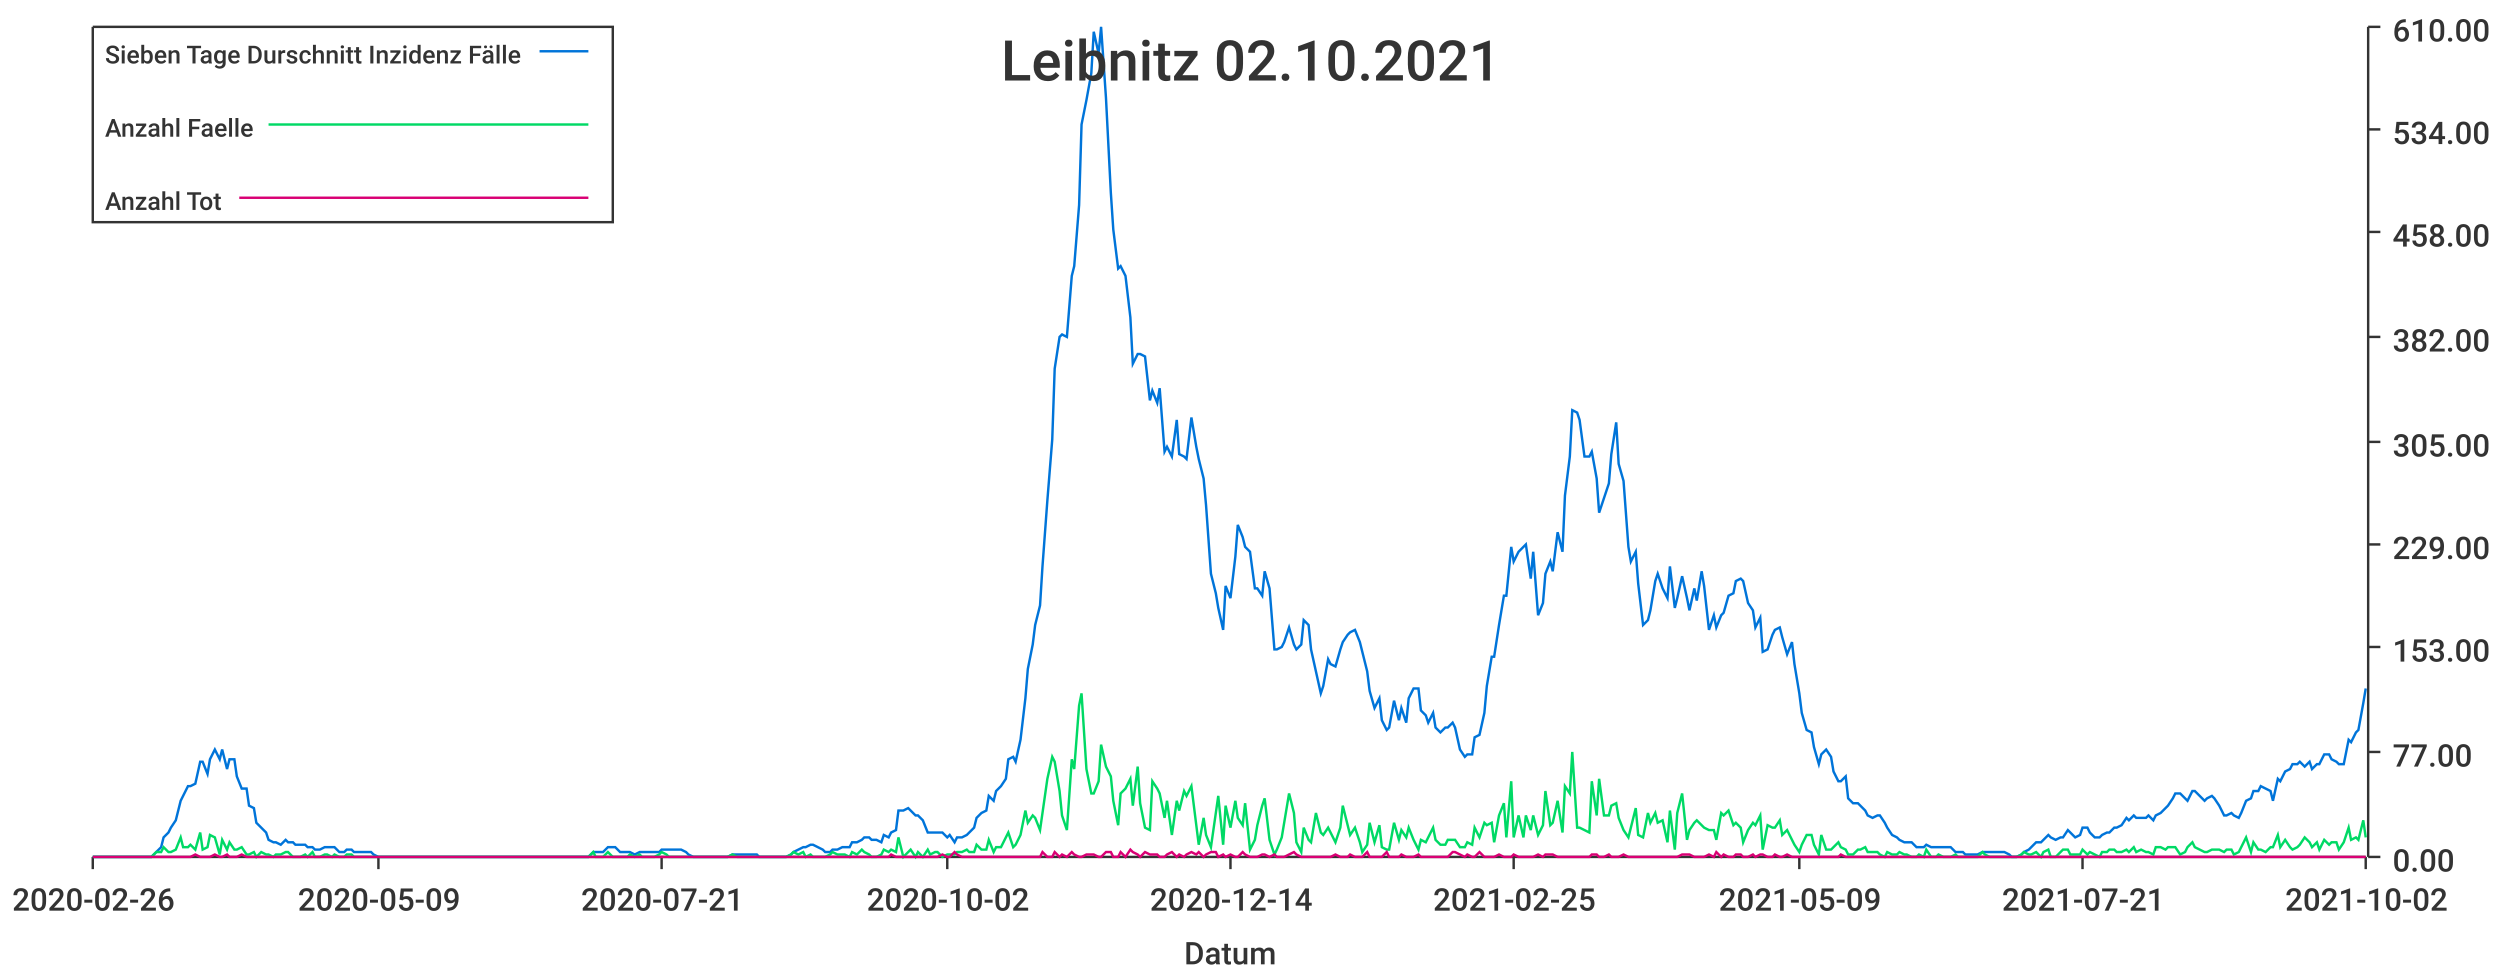
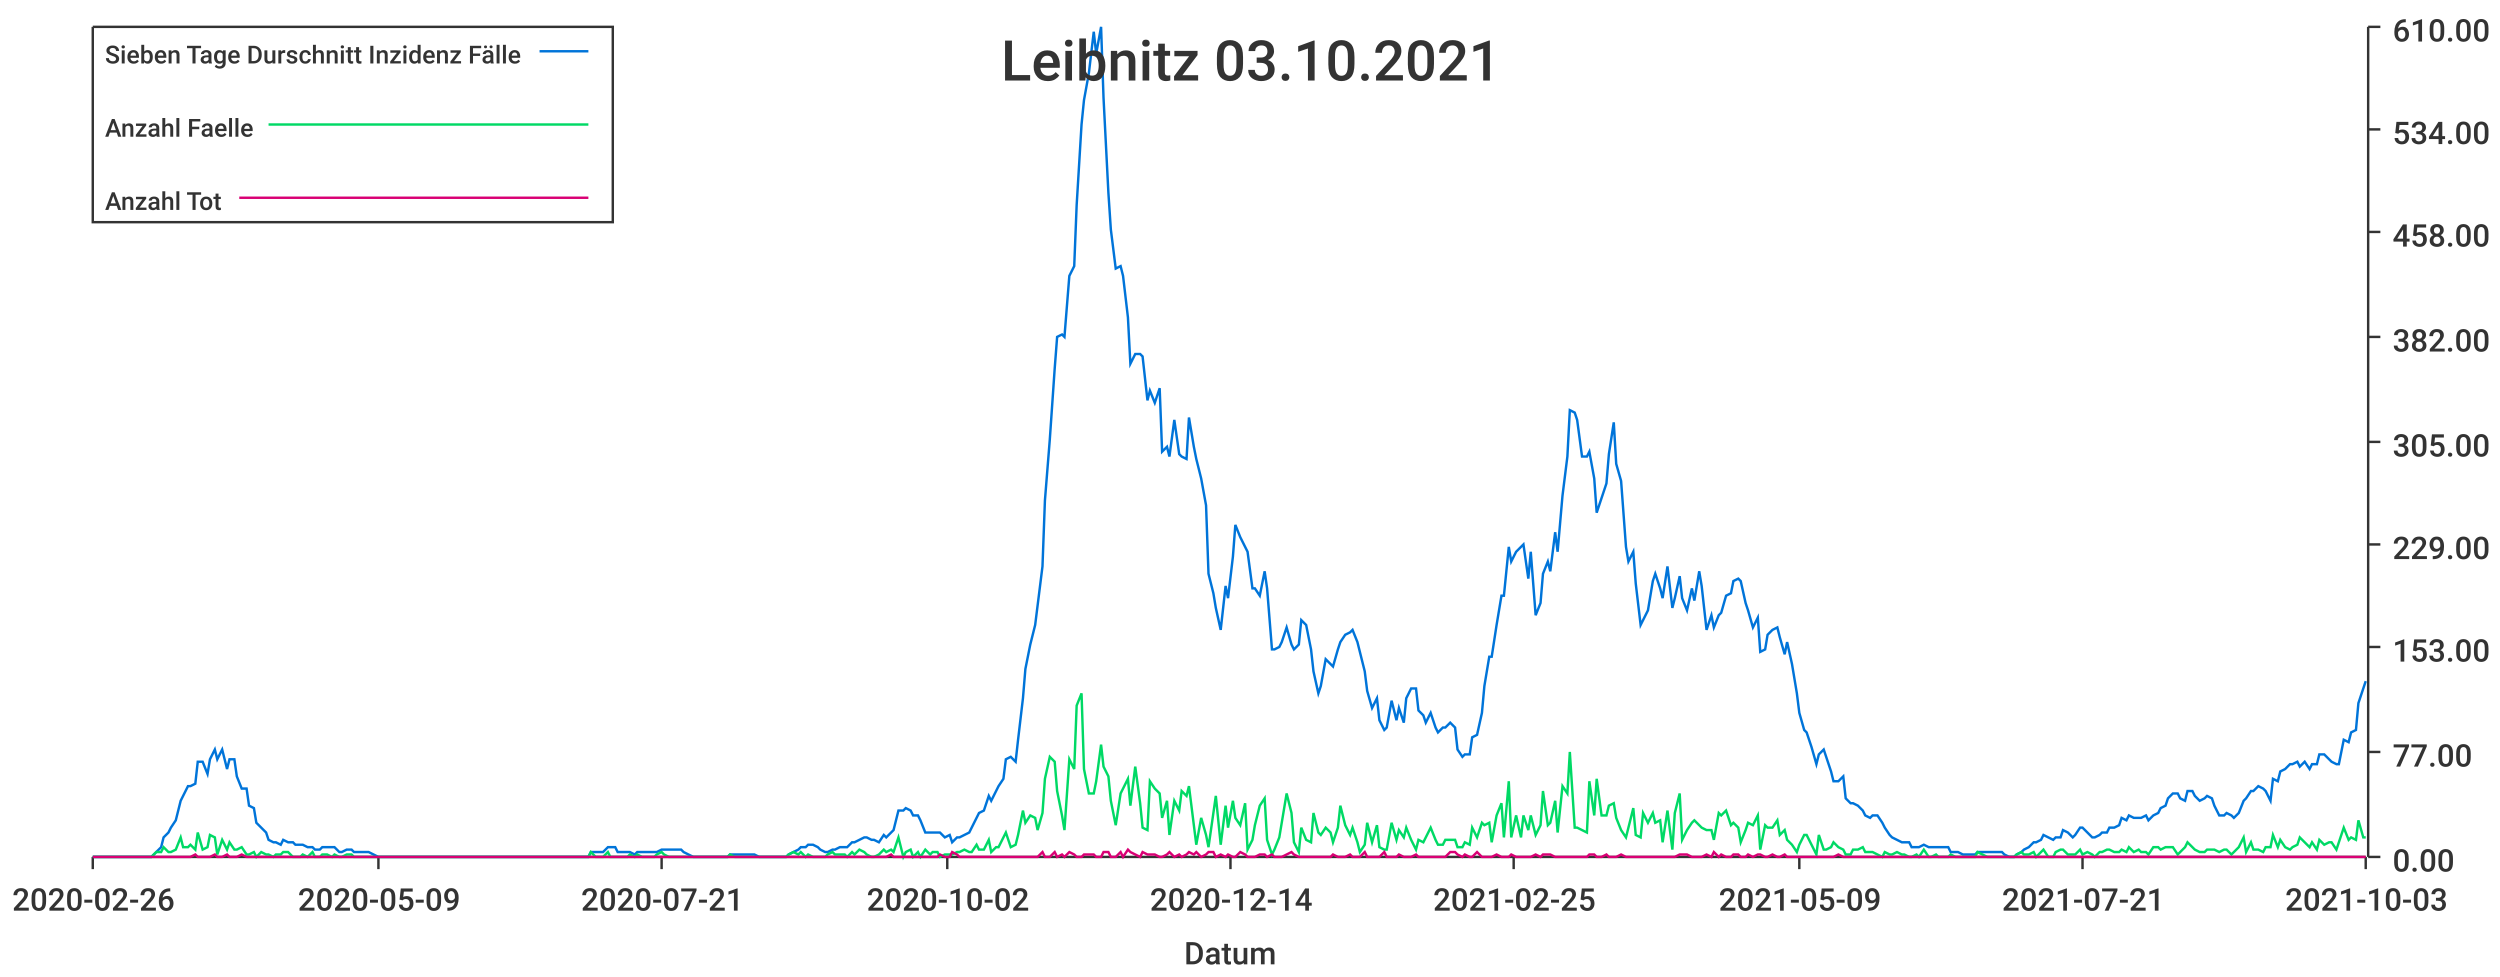
<svg xmlns="http://www.w3.org/2000/svg" width="1024" height="400">\n<path d="M 0 0 L 1024 0 L 1024 400 L 0 400 L 0 0" style="stroke-width:0;stroke:rgba(255,255,255,1.0);fill:rgba(255,255,255,1.0)" />
  <path d="M 38 11 L 969 11 L 969 351 L 38 351 L 38 11" style="stroke-width:0;stroke:rgba(255,255,255,1.0);fill:rgba(255,255,255,1.0)" />
  <path d="M 38 351 L 969 351" style="stroke-width:1;stroke:rgba(51,51,51,1.0);fill:none" />
  <path d="M 38 351 L 38 356" style="stroke-width:1;stroke:rgba(51,51,51,1.0);fill:none" />
  <text x="5" y="373" style="stroke-width:0;stroke:none;fill:rgba(51,51,51,1.0);font-size:12.8px;font-family:'Roboto Medium',sans-serif">2020-02-26</text>
  <path d="M 155 351 L 155 356" style="stroke-width:1;stroke:rgba(51,51,51,1.0);fill:none" />
  <text x="122" y="373" style="stroke-width:0;stroke:none;fill:rgba(51,51,51,1.0);font-size:12.8px;font-family:'Roboto Medium',sans-serif">2020-05-09</text>
  <path d="M 271 351 L 271 356" style="stroke-width:1;stroke:rgba(51,51,51,1.0);fill:none" />
  <text x="238" y="373" style="stroke-width:0;stroke:none;fill:rgba(51,51,51,1.0);font-size:12.8px;font-family:'Roboto Medium',sans-serif">2020-07-21</text>
  <path d="M 388 351 L 388 356" style="stroke-width:1;stroke:rgba(51,51,51,1.0);fill:none" />
  <text x="355" y="373" style="stroke-width:0;stroke:none;fill:rgba(51,51,51,1.0);font-size:12.8px;font-family:'Roboto Medium',sans-serif">2020-10-02</text>
  <path d="M 504 351 L 504 356" style="stroke-width:1;stroke:rgba(51,51,51,1.0);fill:none" />
  <text x="471" y="373" style="stroke-width:0;stroke:none;fill:rgba(51,51,51,1.0);font-size:12.8px;font-family:'Roboto Medium',sans-serif">2020-12-14</text>
  <path d="M 620 351 L 620 356" style="stroke-width:1;stroke:rgba(51,51,51,1.0);fill:none" />
  <text x="587" y="373" style="stroke-width:0;stroke:none;fill:rgba(51,51,51,1.0);font-size:12.8px;font-family:'Roboto Medium',sans-serif">2021-02-25</text>
  <path d="M 737 351 L 737 356" style="stroke-width:1;stroke:rgba(51,51,51,1.0);fill:none" />
  <text x="704" y="373" style="stroke-width:0;stroke:none;fill:rgba(51,51,51,1.0);font-size:12.8px;font-family:'Roboto Medium',sans-serif">2021-05-09</text>
  <path d="M 853 351 L 853 356" style="stroke-width:1;stroke:rgba(51,51,51,1.0);fill:none" />
  <text x="820" y="373" style="stroke-width:0;stroke:none;fill:rgba(51,51,51,1.0);font-size:12.8px;font-family:'Roboto Medium',sans-serif">2021-07-21</text>
  <path d="M 969 351 L 969 356" style="stroke-width:1;stroke:rgba(51,51,51,1.0);fill:none" />
-   <text x="936" y="373" style="stroke-width:0;stroke:none;fill:rgba(51,51,51,1.0);font-size:12.8px;font-family:'Roboto Medium',sans-serif">2021-10-02</text>
+   <text x="936" y="373" style="stroke-width:0;stroke:none;fill:rgba(51,51,51,1.0);font-size:12.8px;font-family:'Roboto Medium',sans-serif">2021-10-03</text>
  <text x="485" y="395" style="stroke-width:0;stroke:none;fill:rgba(51,51,51,1.0);font-size:12.8px;font-family:'Roboto Medium',sans-serif">Datum</text>
  <path d="M 970 351 L 970 11" style="stroke-width:1;stroke:rgba(51,51,51,1.0);fill:none" />
  <path d="M 970 351 L 975 351" style="stroke-width:1;stroke:rgba(51,51,51,1.0);fill:none" />
  <text x="980" y="357" style="stroke-width:0;stroke:none;fill:rgba(51,51,51,1.0);font-size:12.8px;font-family:'Roboto Medium',sans-serif">0.00</text>
  <path d="M 970 308 L 975 308" style="stroke-width:1;stroke:rgba(51,51,51,1.0);fill:none" />
  <text x="980" y="314" style="stroke-width:0;stroke:none;fill:rgba(51,51,51,1.0);font-size:12.8px;font-family:'Roboto Medium',sans-serif">77.00</text>
  <path d="M 970 265 L 975 265" style="stroke-width:1;stroke:rgba(51,51,51,1.0);fill:none" />
  <text x="980" y="271" style="stroke-width:0;stroke:none;fill:rgba(51,51,51,1.0);font-size:12.8px;font-family:'Roboto Medium',sans-serif">153.00</text>
  <path d="M 970 223 L 975 223" style="stroke-width:1;stroke:rgba(51,51,51,1.0);fill:none" />
  <text x="980" y="229" style="stroke-width:0;stroke:none;fill:rgba(51,51,51,1.0);font-size:12.8px;font-family:'Roboto Medium',sans-serif">229.00</text>
  <path d="M 970 181 L 975 181" style="stroke-width:1;stroke:rgba(51,51,51,1.0);fill:none" />
  <text x="980" y="187" style="stroke-width:0;stroke:none;fill:rgba(51,51,51,1.0);font-size:12.8px;font-family:'Roboto Medium',sans-serif">305.00</text>
  <path d="M 970 138 L 975 138" style="stroke-width:1;stroke:rgba(51,51,51,1.0);fill:none" />
  <text x="980" y="144" style="stroke-width:0;stroke:none;fill:rgba(51,51,51,1.0);font-size:12.8px;font-family:'Roboto Medium',sans-serif">382.00</text>
  <path d="M 970 95 L 975 95" style="stroke-width:1;stroke:rgba(51,51,51,1.0);fill:none" />
  <text x="980" y="101" style="stroke-width:0;stroke:none;fill:rgba(51,51,51,1.0);font-size:12.8px;font-family:'Roboto Medium',sans-serif">458.00</text>
  <path d="M 970 53 L 975 53" style="stroke-width:1;stroke:rgba(51,51,51,1.0);fill:none" />
  <text x="980" y="59" style="stroke-width:0;stroke:none;fill:rgba(51,51,51,1.0);font-size:12.8px;font-family:'Roboto Medium',sans-serif">534.00</text>
  <path d="M 970 11 L 975 11" style="stroke-width:1;stroke:rgba(51,51,51,1.0);fill:none" />
  <text x="980" y="17" style="stroke-width:0;stroke:none;fill:rgba(51,51,51,1.0);font-size:12.8px;font-family:'Roboto Medium',sans-serif">610.00</text>
-   <path d="M 38 351 L 40 351 L 42 351 L 43 351 L 45 351 L 46 351 L 48 351 L 50 351 L 51 351 L 53 351 L 54 351 L 56 351 L 58 351 L 59 351 L 61 351 L 62 351 L 64 349 L 66 347 L 67 343 L 69 341 L 70 339 L 72 336 L 74 328 L 75 326 L 77 322 L 78 322 L 80 321 L 82 312 L 83 312 L 85 317 L 86 311 L 88 307 L 90 311 L 91 307 L 93 315 L 94 311 L 96 311 L 97 318 L 99 323 L 101 323 L 102 330 L 104 331 L 105 337 L 107 339 L 109 341 L 110 344 L 112 345 L 113 345 L 115 346 L 117 344 L 118 345 L 120 345 L 121 346 L 123 346 L 125 346 L 126 347 L 128 347 L 129 348 L 131 348 L 133 347 L 134 347 L 136 347 L 137 347 L 139 349 L 141 349 L 142 348 L 144 348 L 145 349 L 147 349 L 148 349 L 150 349 L 152 349 L 153 350 L 155 351 L 156 351 L 158 351 L 160 351 L 161 351 L 163 351 L 164 351 L 166 351 L 168 351 L 169 351 L 171 351 L 172 351 L 174 351 L 176 351 L 177 351 L 179 351 L 180 351 L 182 351 L 184 351 L 185 351 L 187 351 L 188 351 L 190 351 L 192 351 L 193 351 L 195 351 L 196 351 L 198 351 L 200 351 L 201 351 L 203 351 L 204 351 L 206 351 L 207 351 L 209 351 L 211 351 L 212 351 L 214 351 L 215 351 L 217 351 L 219 351 L 220 351 L 222 351 L 223 351 L 225 351 L 227 351 L 228 351 L 230 351 L 231 351 L 233 351 L 235 351 L 236 351 L 238 351 L 239 351 L 241 351 L 243 349 L 244 349 L 246 349 L 247 349 L 249 347 L 251 347 L 252 347 L 254 349 L 255 349 L 257 349 L 258 349 L 260 350 L 262 349 L 263 349 L 265 349 L 266 349 L 268 349 L 270 349 L 271 348 L 273 348 L 274 348 L 276 348 L 278 348 L 279 348 L 281 349 L 282 350 L 284 351 L 286 351 L 287 351 L 289 351 L 290 351 L 292 351 L 294 351 L 295 351 L 297 351 L 298 351 L 300 350 L 302 350 L 303 350 L 305 350 L 306 350 L 308 350 L 310 350 L 311 351 L 313 351 L 314 351 L 316 351 L 317 351 L 319 351 L 321 351 L 322 351 L 324 350 L 325 349 L 327 348 L 329 347 L 330 347 L 332 346 L 333 346 L 335 347 L 337 348 L 338 349 L 340 349 L 341 348 L 343 348 L 345 347 L 346 347 L 348 347 L 349 345 L 351 345 L 353 344 L 354 343 L 356 343 L 357 344 L 359 344 L 361 345 L 362 342 L 364 343 L 365 341 L 367 340 L 368 332 L 370 332 L 372 331 L 373 332 L 375 334 L 376 334 L 378 336 L 380 341 L 381 341 L 383 341 L 384 341 L 386 341 L 388 343 L 389 342 L 391 345 L 392 343 L 394 343 L 396 342 L 397 341 L 399 339 L 400 335 L 402 333 L 404 332 L 405 326 L 407 328 L 408 324 L 410 322 L 412 319 L 413 311 L 415 310 L 416 312 L 418 303 L 420 286 L 421 274 L 423 264 L 424 256 L 426 248 L 427 232 L 429 205 L 431 180 L 432 151 L 434 138 L 435 137 L 437 138 L 439 113 L 440 109 L 442 84 L 443 51 L 445 41 L 447 30 L 448 13 L 450 22 L 451 11 L 453 40 L 455 79 L 456 94 L 458 110 L 459 109 L 461 113 L 463 130 L 464 149 L 466 145 L 467 145 L 469 146 L 471 164 L 472 160 L 474 165 L 475 159 L 477 185 L 478 183 L 480 187 L 482 172 L 483 186 L 485 187 L 486 188 L 488 171 L 490 183 L 491 188 L 493 196 L 494 207 L 496 235 L 498 243 L 499 249 L 501 258 L 502 240 L 504 245 L 506 228 L 507 215 L 509 220 L 510 224 L 512 226 L 514 241 L 515 241 L 517 244 L 518 234 L 520 241 L 522 266 L 523 266 L 525 265 L 526 263 L 528 257 L 530 264 L 531 266 L 533 264 L 534 254 L 536 256 L 537 266 L 539 275 L 541 284 L 542 281 L 544 270 L 545 272 L 547 273 L 549 266 L 550 263 L 552 260 L 553 259 L 555 258 L 557 263 L 558 267 L 560 275 L 561 283 L 563 290 L 565 286 L 566 295 L 568 299 L 569 298 L 571 287 L 573 295 L 574 290 L 576 296 L 577 286 L 579 282 L 581 282 L 582 291 L 584 293 L 585 296 L 587 292 L 588 298 L 590 300 L 592 298 L 593 298 L 595 296 L 596 298 L 598 307 L 600 310 L 601 309 L 603 309 L 604 302 L 606 301 L 608 292 L 609 281 L 611 269 L 612 269 L 614 256 L 616 244 L 617 244 L 619 224 L 620 230 L 622 226 L 624 224 L 625 223 L 627 237 L 628 226 L 630 252 L 632 247 L 633 235 L 635 230 L 636 234 L 638 218 L 640 226 L 641 203 L 643 187 L 644 168 L 646 169 L 647 172 L 649 187 L 651 187 L 652 185 L 654 196 L 655 210 L 657 204 L 659 198 L 660 186 L 662 173 L 663 190 L 665 197 L 667 224 L 668 230 L 670 226 L 671 239 L 673 256 L 675 254 L 676 250 L 678 238 L 679 235 L 681 241 L 683 245 L 684 232 L 686 249 L 687 245 L 689 236 L 691 245 L 692 250 L 694 241 L 695 246 L 697 234 L 698 240 L 700 258 L 702 252 L 703 257 L 705 252 L 706 251 L 708 244 L 710 243 L 711 238 L 713 237 L 714 238 L 716 247 L 718 250 L 719 257 L 721 253 L 722 267 L 724 266 L 726 260 L 727 258 L 729 257 L 730 261 L 732 268 L 734 263 L 735 272 L 737 284 L 738 292 L 740 299 L 742 300 L 743 306 L 745 313 L 746 309 L 748 307 L 750 310 L 751 316 L 753 320 L 754 320 L 756 318 L 757 327 L 759 329 L 761 329 L 762 330 L 764 332 L 765 334 L 767 335 L 769 334 L 770 334 L 772 337 L 773 339 L 775 342 L 777 343 L 778 344 L 780 345 L 781 345 L 783 345 L 785 347 L 786 347 L 788 347 L 789 346 L 791 347 L 793 347 L 794 347 L 796 347 L 797 347 L 799 347 L 801 349 L 802 349 L 804 349 L 805 350 L 807 350 L 808 350 L 810 350 L 812 349 L 813 349 L 815 349 L 816 349 L 818 349 L 820 349 L 821 349 L 823 350 L 824 351 L 826 351 L 828 350 L 829 349 L 831 348 L 832 347 L 834 345 L 836 345 L 837 344 L 839 342 L 840 343 L 842 344 L 844 343 L 845 343 L 847 340 L 848 341 L 850 343 L 852 342 L 853 339 L 855 339 L 856 341 L 858 343 L 860 343 L 861 342 L 863 341 L 864 341 L 866 339 L 867 339 L 869 338 L 871 335 L 872 336 L 874 334 L 875 335 L 877 335 L 879 335 L 880 334 L 882 336 L 883 334 L 885 333 L 887 331 L 888 330 L 890 327 L 891 325 L 893 325 L 895 327 L 896 328 L 898 324 L 899 324 L 901 326 L 903 328 L 904 327 L 906 326 L 907 327 L 909 330 L 911 334 L 912 334 L 914 333 L 915 334 L 917 335 L 918 333 L 920 328 L 922 327 L 923 324 L 925 324 L 926 322 L 928 323 L 930 324 L 931 328 L 933 319 L 934 320 L 936 316 L 938 315 L 939 313 L 941 313 L 942 312 L 944 314 L 946 312 L 947 315 L 949 313 L 950 313 L 952 309 L 954 309 L 955 311 L 957 312 L 958 313 L 960 313 L 962 303 L 963 304 L 965 300 L 966 299 L 968 288 L 969 282" style="stroke-width:1;stroke:rgba(0,116,217,1.0);fill:none" />
-   <path d="M 38 351 L 40 351 L 42 351 L 43 351 L 45 351 L 46 351 L 48 351 L 50 351 L 51 351 L 53 351 L 54 351 L 56 351 L 58 351 L 59 351 L 61 351 L 62 351 L 64 349 L 66 349 L 67 347 L 69 349 L 70 349 L 72 348 L 74 343 L 75 347 L 77 347 L 78 346 L 80 348 L 82 341 L 83 348 L 85 347 L 86 342 L 88 343 L 90 350 L 91 344 L 93 348 L 94 345 L 96 348 L 97 348 L 99 347 L 101 350 L 102 350 L 104 349 L 105 351 L 107 349 L 109 350 L 110 350 L 112 351 L 113 350 L 115 350 L 117 349 L 118 349 L 120 351 L 121 351 L 123 351 L 125 350 L 126 351 L 128 349 L 129 351 L 131 351 L 133 350 L 134 350 L 136 351 L 137 350 L 139 351 L 141 351 L 142 350 L 144 350 L 145 351 L 147 351 L 148 351 L 150 351 L 152 351 L 153 351 L 155 351 L 156 351 L 158 351 L 160 351 L 161 351 L 163 351 L 164 351 L 166 351 L 168 351 L 169 351 L 171 351 L 172 351 L 174 351 L 176 351 L 177 351 L 179 351 L 180 351 L 182 351 L 184 351 L 185 351 L 187 351 L 188 351 L 190 351 L 192 351 L 193 351 L 195 351 L 196 351 L 198 351 L 200 351 L 201 351 L 203 351 L 204 351 L 206 351 L 207 351 L 209 351 L 211 351 L 212 351 L 214 351 L 215 351 L 217 351 L 219 351 L 220 351 L 222 351 L 223 351 L 225 351 L 227 351 L 228 351 L 230 351 L 231 351 L 233 351 L 235 351 L 236 351 L 238 351 L 239 351 L 241 351 L 243 349 L 244 351 L 246 351 L 247 351 L 249 349 L 251 351 L 252 351 L 254 351 L 255 351 L 257 351 L 258 350 L 260 351 L 262 350 L 263 351 L 265 351 L 266 351 L 268 351 L 270 350 L 271 349 L 273 350 L 274 351 L 276 351 L 278 351 L 279 351 L 281 351 L 282 351 L 284 351 L 286 351 L 287 351 L 289 351 L 290 351 L 292 351 L 294 351 L 295 351 L 297 351 L 298 351 L 300 350 L 302 351 L 303 351 L 305 351 L 306 351 L 308 351 L 310 351 L 311 351 L 313 351 L 314 351 L 316 351 L 317 351 L 319 351 L 321 351 L 322 351 L 324 350 L 325 349 L 327 350 L 329 349 L 330 351 L 332 350 L 333 351 L 335 351 L 337 351 L 338 351 L 340 350 L 341 349 L 343 350 L 345 350 L 346 350 L 348 351 L 349 349 L 351 350 L 353 348 L 354 349 L 356 350 L 357 351 L 359 351 L 361 350 L 362 348 L 364 349 L 365 348 L 367 349 L 368 343 L 370 351 L 372 349 L 373 348 L 375 351 L 376 349 L 378 351 L 380 348 L 381 350 L 383 349 L 384 349 L 386 351 L 388 350 L 389 350 L 391 350 L 392 349 L 394 349 L 396 348 L 397 349 L 399 349 L 400 346 L 402 348 L 404 348 L 405 344 L 407 349 L 408 347 L 410 347 L 412 343 L 413 341 L 415 347 L 416 346 L 418 342 L 420 332 L 421 337 L 423 334 L 424 335 L 426 340 L 427 333 L 429 319 L 431 310 L 432 312 L 434 324 L 435 334 L 437 340 L 439 311 L 440 315 L 442 289 L 443 284 L 445 315 L 447 325 L 448 325 L 450 320 L 451 305 L 453 314 L 455 318 L 456 328 L 458 338 L 459 325 L 461 323 L 463 319 L 464 330 L 466 314 L 467 329 L 469 339 L 471 340 L 472 320 L 474 323 L 475 325 L 477 335 L 478 328 L 480 342 L 482 328 L 483 332 L 485 324 L 486 326 L 488 322 L 490 338 L 491 346 L 493 335 L 494 342 L 496 347 L 498 333 L 499 326 L 501 346 L 502 330 L 504 339 L 506 328 L 507 335 L 509 338 L 510 329 L 512 348 L 514 344 L 515 338 L 517 330 L 518 327 L 520 344 L 522 350 L 523 348 L 525 343 L 526 337 L 528 325 L 530 333 L 531 345 L 533 349 L 534 339 L 536 344 L 537 345 L 539 333 L 541 341 L 542 342 L 544 339 L 545 341 L 547 345 L 549 339 L 550 330 L 552 338 L 553 342 L 555 339 L 557 345 L 558 349 L 560 346 L 561 337 L 563 345 L 565 338 L 566 347 L 568 348 L 569 348 L 571 337 L 573 344 L 574 340 L 576 343 L 577 339 L 579 344 L 581 348 L 582 344 L 584 345 L 585 343 L 587 339 L 588 344 L 590 346 L 592 346 L 593 344 L 595 344 L 596 344 L 598 347 L 600 347 L 601 345 L 603 346 L 604 339 L 606 343 L 608 337 L 609 338 L 611 337 L 612 345 L 614 334 L 616 329 L 617 343 L 619 320 L 620 343 L 622 334 L 624 343 L 625 334 L 627 340 L 628 334 L 630 342 L 632 338 L 633 324 L 635 338 L 636 337 L 638 328 L 640 341 L 641 322 L 643 325 L 644 308 L 646 339 L 647 339 L 649 340 L 651 341 L 652 320 L 654 334 L 655 319 L 657 334 L 659 334 L 660 330 L 662 329 L 663 335 L 665 340 L 667 343 L 668 339 L 670 331 L 671 342 L 673 343 L 675 333 L 676 337 L 678 333 L 679 337 L 681 336 L 683 345 L 684 332 L 686 348 L 687 333 L 689 325 L 691 344 L 692 340 L 694 337 L 695 336 L 697 338 L 698 339 L 700 340 L 702 340 L 703 344 L 705 333 L 706 334 L 708 332 L 710 338 L 711 337 L 713 339 L 714 345 L 716 340 L 718 337 L 719 338 L 721 334 L 722 348 L 724 338 L 726 339 L 727 339 L 729 336 L 730 342 L 732 340 L 734 344 L 735 346 L 737 349 L 738 346 L 740 342 L 742 342 L 743 346 L 745 350 L 746 342 L 748 348 L 750 348 L 751 347 L 753 345 L 754 347 L 756 348 L 757 350 L 759 350 L 761 348 L 762 348 L 764 347 L 765 349 L 767 349 L 769 349 L 770 350 L 772 351 L 773 349 L 775 350 L 777 350 L 778 349 L 780 350 L 781 350 L 783 351 L 785 351 L 786 350 L 788 351 L 789 348 L 791 351 L 793 351 L 794 350 L 796 351 L 797 351 L 799 351 L 801 350 L 802 351 L 804 351 L 805 351 L 807 351 L 808 351 L 810 351 L 812 349 L 813 350 L 815 351 L 816 351 L 818 351 L 820 351 L 821 351 L 823 351 L 824 351 L 826 351 L 828 350 L 829 349 L 831 350 L 832 350 L 834 349 L 836 351 L 837 349 L 839 348 L 840 351 L 842 351 L 844 349 L 845 348 L 847 348 L 848 350 L 850 350 L 852 350 L 853 348 L 855 350 L 856 349 L 858 350 L 860 351 L 861 349 L 863 349 L 864 348 L 866 348 L 867 349 L 869 349 L 871 348 L 872 349 L 874 347 L 875 349 L 877 348 L 879 349 L 880 349 L 882 350 L 883 347 L 885 347 L 887 348 L 888 347 L 890 347 L 891 347 L 893 350 L 895 349 L 896 347 L 898 345 L 899 347 L 901 348 L 903 349 L 904 349 L 906 348 L 907 348 L 909 348 L 911 349 L 912 348 L 914 348 L 915 350 L 917 349 L 918 347 L 920 343 L 922 349 L 923 345 L 925 348 L 926 348 L 928 349 L 930 347 L 931 347 L 933 342 L 934 347 L 936 344 L 938 347 L 939 348 L 941 347 L 942 346 L 944 343 L 946 345 L 947 347 L 949 345 L 950 348 L 952 344 L 954 346 L 955 345 L 957 345 L 958 348 L 960 345 L 962 339 L 963 344 L 965 343 L 966 344 L 968 336 L 969 343" style="stroke-width:1;stroke:rgba(0,217,101,1.0);fill:none" />
-   <path d="M 38 351 L 40 351 L 42 351 L 43 351 L 45 351 L 46 351 L 48 351 L 50 351 L 51 351 L 53 351 L 54 351 L 56 351 L 58 351 L 59 351 L 61 351 L 62 351 L 64 351 L 66 351 L 67 351 L 69 351 L 70 351 L 72 351 L 74 351 L 75 351 L 77 351 L 78 351 L 80 350 L 82 351 L 83 351 L 85 351 L 86 351 L 88 350 L 90 351 L 91 351 L 93 350 L 94 351 L 96 351 L 97 351 L 99 350 L 101 351 L 102 351 L 104 351 L 105 351 L 107 351 L 109 351 L 110 351 L 112 351 L 113 351 L 115 351 L 117 351 L 118 351 L 120 351 L 121 351 L 123 351 L 125 351 L 126 351 L 128 351 L 129 351 L 131 351 L 133 351 L 134 351 L 136 351 L 137 351 L 139 351 L 141 351 L 142 351 L 144 351 L 145 351 L 147 351 L 148 351 L 150 351 L 152 351 L 153 351 L 155 351 L 156 351 L 158 351 L 160 351 L 161 351 L 163 351 L 164 351 L 166 351 L 168 351 L 169 351 L 171 351 L 172 351 L 174 351 L 176 351 L 177 351 L 179 351 L 180 351 L 182 351 L 184 351 L 185 351 L 187 351 L 188 351 L 190 351 L 192 351 L 193 351 L 195 351 L 196 351 L 198 351 L 200 351 L 201 351 L 203 351 L 204 351 L 206 351 L 207 351 L 209 351 L 211 351 L 212 351 L 214 351 L 215 351 L 217 351 L 219 351 L 220 351 L 222 351 L 223 351 L 225 351 L 227 351 L 228 351 L 230 351 L 231 351 L 233 351 L 235 351 L 236 351 L 238 351 L 239 351 L 241 351 L 243 351 L 244 351 L 246 351 L 247 351 L 249 351 L 251 351 L 252 351 L 254 351 L 255 351 L 257 351 L 258 351 L 260 351 L 262 351 L 263 351 L 265 351 L 266 351 L 268 351 L 270 351 L 271 351 L 273 351 L 274 351 L 276 351 L 278 351 L 279 351 L 281 351 L 282 351 L 284 351 L 286 351 L 287 351 L 289 351 L 290 351 L 292 351 L 294 351 L 295 351 L 297 351 L 298 351 L 300 351 L 302 351 L 303 351 L 305 351 L 306 351 L 308 351 L 310 351 L 311 351 L 313 351 L 314 351 L 316 351 L 317 351 L 319 351 L 321 351 L 322 351 L 324 351 L 325 351 L 327 351 L 329 351 L 330 351 L 332 351 L 333 351 L 335 351 L 337 351 L 338 351 L 340 351 L 341 351 L 343 351 L 345 351 L 346 351 L 348 351 L 349 351 L 351 351 L 353 351 L 354 351 L 356 351 L 357 351 L 359 351 L 361 351 L 362 351 L 364 351 L 365 350 L 367 351 L 368 351 L 370 351 L 372 351 L 373 351 L 375 351 L 376 351 L 378 351 L 380 351 L 381 351 L 383 351 L 384 351 L 386 350 L 388 351 L 389 351 L 391 349 L 392 350 L 394 351 L 396 351 L 397 351 L 399 351 L 400 351 L 402 351 L 404 351 L 405 351 L 407 351 L 408 351 L 410 351 L 412 351 L 413 351 L 415 351 L 416 351 L 418 351 L 420 351 L 421 351 L 423 351 L 424 351 L 426 351 L 427 349 L 429 351 L 431 351 L 432 349 L 434 351 L 435 350 L 437 351 L 439 349 L 440 350 L 442 351 L 443 351 L 445 350 L 447 350 L 448 350 L 450 351 L 451 351 L 453 349 L 455 349 L 456 351 L 458 351 L 459 349 L 461 351 L 463 348 L 464 349 L 466 350 L 467 351 L 469 349 L 471 350 L 472 350 L 474 350 L 475 351 L 477 351 L 478 350 L 480 349 L 482 351 L 483 350 L 485 351 L 486 350 L 488 349 L 490 350 L 491 349 L 493 351 L 494 350 L 496 349 L 498 349 L 499 351 L 501 350 L 502 351 L 504 350 L 506 351 L 507 351 L 509 349 L 510 350 L 512 351 L 514 351 L 515 351 L 517 350 L 518 350 L 520 351 L 522 350 L 523 351 L 525 351 L 526 351 L 528 350 L 530 349 L 531 350 L 533 351 L 534 351 L 536 351 L 537 351 L 539 351 L 541 351 L 542 351 L 544 351 L 545 351 L 547 350 L 549 351 L 550 351 L 552 351 L 553 350 L 555 351 L 557 351 L 558 351 L 560 349 L 561 351 L 563 351 L 565 351 L 566 351 L 568 349 L 569 351 L 571 351 L 573 351 L 574 350 L 576 351 L 577 351 L 579 351 L 581 350 L 582 351 L 584 351 L 585 351 L 587 351 L 588 351 L 590 351 L 592 351 L 593 351 L 595 349 L 596 349 L 598 350 L 600 351 L 601 350 L 603 351 L 604 351 L 606 349 L 608 351 L 609 351 L 611 351 L 612 351 L 614 350 L 616 351 L 617 351 L 619 351 L 620 350 L 622 351 L 624 351 L 625 351 L 627 351 L 628 351 L 630 350 L 632 351 L 633 350 L 635 350 L 636 350 L 638 351 L 640 351 L 641 351 L 643 351 L 644 351 L 646 351 L 647 351 L 649 351 L 651 351 L 652 350 L 654 350 L 655 351 L 657 351 L 659 350 L 660 351 L 662 351 L 663 351 L 665 350 L 667 351 L 668 351 L 670 351 L 671 351 L 673 351 L 675 351 L 676 351 L 678 351 L 679 351 L 681 351 L 683 351 L 684 351 L 686 351 L 687 351 L 689 350 L 691 350 L 692 350 L 694 351 L 695 351 L 697 351 L 698 351 L 700 350 L 702 351 L 703 349 L 705 351 L 706 350 L 708 351 L 710 351 L 711 350 L 713 350 L 714 351 L 716 351 L 718 350 L 719 351 L 721 350 L 722 350 L 724 351 L 726 351 L 727 350 L 729 351 L 730 351 L 732 350 L 734 351 L 735 351 L 737 351 L 738 351 L 740 351 L 742 351 L 743 351 L 745 351 L 746 351 L 748 351 L 750 351 L 751 351 L 753 351 L 754 350 L 756 351 L 757 351 L 759 351 L 761 351 L 762 351 L 764 351 L 765 351 L 767 351 L 769 351 L 770 351 L 772 351 L 773 351 L 775 351 L 777 351 L 778 351 L 780 351 L 781 351 L 783 351 L 785 351 L 786 351 L 788 351 L 789 351 L 791 351 L 793 351 L 794 351 L 796 351 L 797 351 L 799 351 L 801 351 L 802 351 L 804 351 L 805 351 L 807 351 L 808 351 L 810 351 L 812 351 L 813 351 L 815 351 L 816 351 L 818 351 L 820 351 L 821 351 L 823 351 L 824 351 L 826 351 L 828 351 L 829 351 L 831 351 L 832 351 L 834 351 L 836 351 L 837 351 L 839 351 L 840 351 L 842 351 L 844 351 L 845 351 L 847 351 L 848 351 L 850 351 L 852 351 L 853 351 L 855 351 L 856 351 L 858 351 L 860 351 L 861 351 L 863 351 L 864 351 L 866 351 L 867 351 L 869 351 L 871 351 L 872 351 L 874 351 L 875 351 L 877 351 L 879 351 L 880 351 L 882 351 L 883 351 L 885 351 L 887 351 L 888 351 L 890 351 L 891 351 L 893 351 L 895 351 L 896 351 L 898 351 L 899 351 L 901 351 L 903 351 L 904 351 L 906 351 L 907 351 L 909 351 L 911 351 L 912 351 L 914 351 L 915 351 L 917 351 L 918 351 L 920 351 L 922 351 L 923 351 L 925 351 L 926 351 L 928 351 L 930 351 L 931 351 L 933 351 L 934 351 L 936 351 L 938 351 L 939 351 L 941 351 L 942 351 L 944 351 L 946 351 L 947 351 L 949 351 L 950 351 L 952 351 L 954 351 L 955 351 L 957 351 L 958 351 L 960 351 L 962 351 L 963 351 L 965 351 L 966 351 L 968 351 L 969 351" style="stroke-width:1;stroke:rgba(217,0,116,1.0);fill:none" />
-   <text x="410" y="33" style="stroke-width:0;stroke:none;fill:rgba(51,51,51,1.0);font-size:23.0px;font-family:'Roboto Medium',sans-serif">Leibnitz 02.10.2021</text>
+   <path d="M 38 351 L 40 351 L 42 351 L 43 351 L 45 351 L 46 351 L 48 351 L 50 351 L 51 351 L 53 351 L 54 351 L 56 351 L 58 351 L 59 351 L 61 351 L 62 351 L 64 349 L 66 347 L 67 343 L 69 341 L 70 339 L 72 336 L 74 328 L 75 326 L 77 322 L 78 322 L 80 321 L 81 312 L 83 312 L 85 317 L 86 311 L 88 307 L 89 311 L 91 307 L 93 315 L 94 311 L 96 311 L 97 318 L 99 323 L 101 323 L 102 330 L 104 331 L 105 337 L 107 339 L 109 341 L 110 344 L 112 345 L 113 345 L 115 346 L 116 344 L 118 345 L 120 345 L 121 346 L 123 346 L 124 346 L 126 347 L 128 347 L 129 348 L 131 348 L 132 347 L 134 347 L 136 347 L 137 347 L 139 349 L 140 349 L 142 348 L 144 348 L 145 349 L 147 349 L 148 349 L 150 349 L 151 349 L 153 350 L 155 351 L 156 351 L 158 351 L 159 351 L 161 351 L 163 351 L 164 351 L 166 351 L 167 351 L 169 351 L 171 351 L 172 351 L 174 351 L 175 351 L 177 351 L 179 351 L 180 351 L 182 351 L 183 351 L 185 351 L 187 351 L 188 351 L 190 351 L 191 351 L 193 351 L 194 351 L 196 351 L 198 351 L 199 351 L 201 351 L 202 351 L 204 351 L 206 351 L 207 351 L 209 351 L 210 351 L 212 351 L 214 351 L 215 351 L 217 351 L 218 351 L 220 351 L 222 351 L 223 351 L 225 351 L 226 351 L 228 351 L 229 351 L 231 351 L 233 351 L 234 351 L 236 351 L 237 351 L 239 351 L 241 351 L 242 349 L 244 349 L 245 349 L 247 349 L 249 347 L 250 347 L 252 347 L 253 349 L 255 349 L 257 349 L 258 349 L 260 350 L 261 349 L 263 349 L 264 349 L 266 349 L 268 349 L 269 349 L 271 348 L 272 348 L 274 348 L 276 348 L 277 348 L 279 348 L 280 349 L 282 350 L 284 351 L 285 351 L 287 351 L 288 351 L 290 351 L 292 351 L 293 351 L 295 351 L 296 351 L 298 351 L 299 350 L 301 350 L 303 350 L 304 350 L 306 350 L 307 350 L 309 350 L 311 351 L 312 351 L 314 351 L 315 351 L 317 351 L 319 351 L 320 351 L 322 351 L 323 350 L 325 349 L 327 348 L 328 347 L 330 347 L 331 346 L 333 346 L 335 347 L 336 348 L 338 349 L 339 349 L 341 348 L 342 348 L 344 347 L 346 347 L 347 347 L 349 345 L 350 345 L 352 344 L 354 343 L 355 343 L 357 344 L 358 344 L 360 345 L 362 342 L 363 343 L 365 341 L 366 340 L 368 332 L 370 332 L 371 331 L 373 332 L 374 334 L 376 334 L 377 336 L 379 341 L 381 341 L 382 341 L 384 341 L 385 341 L 387 343 L 389 342 L 390 345 L 392 343 L 393 343 L 395 342 L 397 341 L 398 339 L 400 335 L 401 333 L 403 332 L 405 326 L 406 328 L 408 324 L 409 322 L 411 319 L 412 311 L 414 310 L 416 312 L 417 303 L 419 286 L 420 274 L 422 264 L 424 256 L 425 248 L 427 232 L 428 205 L 430 180 L 432 151 L 433 138 L 435 137 L 436 138 L 438 113 L 440 109 L 441 84 L 443 51 L 444 41 L 446 30 L 448 13 L 449 22 L 451 11 L 452 40 L 454 79 L 455 94 L 457 110 L 459 109 L 460 113 L 462 130 L 463 149 L 465 145 L 467 145 L 468 146 L 470 164 L 471 160 L 473 165 L 475 159 L 476 185 L 478 183 L 479 187 L 481 172 L 483 186 L 484 187 L 486 188 L 487 171 L 489 183 L 490 188 L 492 196 L 494 207 L 495 235 L 497 243 L 498 249 L 500 258 L 502 240 L 503 245 L 505 228 L 506 215 L 508 220 L 510 224 L 511 226 L 513 241 L 514 241 L 516 244 L 518 234 L 519 241 L 521 266 L 522 266 L 524 265 L 525 263 L 527 257 L 529 264 L 530 266 L 532 264 L 533 254 L 535 256 L 537 266 L 538 275 L 540 284 L 541 281 L 543 270 L 545 272 L 546 273 L 548 266 L 549 263 L 551 260 L 553 259 L 554 258 L 556 263 L 557 267 L 559 275 L 560 283 L 562 290 L 564 286 L 565 295 L 567 299 L 568 298 L 570 287 L 572 295 L 573 290 L 575 296 L 576 286 L 578 282 L 580 282 L 581 291 L 583 293 L 584 296 L 586 292 L 588 298 L 589 300 L 591 298 L 592 298 L 594 296 L 596 298 L 597 307 L 599 310 L 600 309 L 602 309 L 603 302 L 605 301 L 607 292 L 608 281 L 610 269 L 611 269 L 613 256 L 615 244 L 616 244 L 618 224 L 619 230 L 621 226 L 623 224 L 624 223 L 626 237 L 627 226 L 629 252 L 631 247 L 632 235 L 634 230 L 635 234 L 637 218 L 638 226 L 640 203 L 642 187 L 643 168 L 645 169 L 646 172 L 648 187 L 650 187 L 651 185 L 653 196 L 654 210 L 656 204 L 658 198 L 659 186 L 661 173 L 662 190 L 664 197 L 666 224 L 667 230 L 669 226 L 670 239 L 672 256 L 673 254 L 675 250 L 677 238 L 678 235 L 680 241 L 681 245 L 683 232 L 685 249 L 686 245 L 688 236 L 689 245 L 691 250 L 693 241 L 694 246 L 696 234 L 697 240 L 699 258 L 701 252 L 702 257 L 704 252 L 705 251 L 707 244 L 709 243 L 710 238 L 712 237 L 713 238 L 715 247 L 716 250 L 718 257 L 720 253 L 721 267 L 723 266 L 724 260 L 726 258 L 728 257 L 729 261 L 731 268 L 732 263 L 734 272 L 736 284 L 737 292 L 739 299 L 740 300 L 742 306 L 744 313 L 745 309 L 747 307 L 748 310 L 750 316 L 751 320 L 753 320 L 755 318 L 756 327 L 758 329 L 759 329 L 761 330 L 763 332 L 764 334 L 766 335 L 767 334 L 769 334 L 771 337 L 772 339 L 774 342 L 775 343 L 777 344 L 779 345 L 780 345 L 782 345 L 783 347 L 785 347 L 786 347 L 788 346 L 790 347 L 791 347 L 793 347 L 794 347 L 796 347 L 798 347 L 799 349 L 801 349 L 802 349 L 804 350 L 806 350 L 807 350 L 809 350 L 810 349 L 812 349 L 814 349 L 815 349 L 817 349 L 818 349 L 820 349 L 821 350 L 823 351 L 825 351 L 826 350 L 828 349 L 829 348 L 831 347 L 833 345 L 834 345 L 836 344 L 837 342 L 839 343 L 841 344 L 842 343 L 844 343 L 845 340 L 847 341 L 849 343 L 850 342 L 852 339 L 853 339 L 855 341 L 857 343 L 858 343 L 860 342 L 861 341 L 863 341 L 864 339 L 866 339 L 868 338 L 869 335 L 871 336 L 872 334 L 874 335 L 876 335 L 877 335 L 879 334 L 880 336 L 882 334 L 884 333 L 885 331 L 887 330 L 888 327 L 890 325 L 892 325 L 893 327 L 895 328 L 896 324 L 898 324 L 899 326 L 901 328 L 903 327 L 904 326 L 906 327 L 907 330 L 909 334 L 911 334 L 912 333 L 914 334 L 915 335 L 917 333 L 919 328 L 920 327 L 922 324 L 923 324 L 925 322 L 927 323 L 928 324 L 930 328 L 931 319 L 933 320 L 934 316 L 936 315 L 938 313 L 939 313 L 941 312 L 942 314 L 944 312 L 946 315 L 947 313 L 949 313 L 950 309 L 952 309 L 954 311 L 955 312 L 957 313 L 958 313 L 960 303 L 962 304 L 963 300 L 965 299 L 966 288 L 968 282 L 969 279" style="stroke-width:1;stroke:rgba(0,116,217,1.0);fill:none" />
+   <path d="M 38 351 L 40 351 L 42 351 L 43 351 L 45 351 L 46 351 L 48 351 L 50 351 L 51 351 L 53 351 L 54 351 L 56 351 L 58 351 L 59 351 L 61 351 L 62 351 L 64 349 L 66 349 L 67 347 L 69 349 L 70 349 L 72 348 L 74 343 L 75 347 L 77 347 L 78 346 L 80 348 L 81 341 L 83 348 L 85 347 L 86 342 L 88 343 L 89 350 L 91 344 L 93 348 L 94 345 L 96 348 L 97 348 L 99 347 L 101 350 L 102 350 L 104 349 L 105 351 L 107 349 L 109 350 L 110 350 L 112 351 L 113 350 L 115 350 L 116 349 L 118 349 L 120 351 L 121 351 L 123 351 L 124 350 L 126 351 L 128 349 L 129 351 L 131 351 L 132 350 L 134 350 L 136 351 L 137 350 L 139 351 L 140 351 L 142 350 L 144 350 L 145 351 L 147 351 L 148 351 L 150 351 L 151 351 L 153 351 L 155 351 L 156 351 L 158 351 L 159 351 L 161 351 L 163 351 L 164 351 L 166 351 L 167 351 L 169 351 L 171 351 L 172 351 L 174 351 L 175 351 L 177 351 L 179 351 L 180 351 L 182 351 L 183 351 L 185 351 L 187 351 L 188 351 L 190 351 L 191 351 L 193 351 L 194 351 L 196 351 L 198 351 L 199 351 L 201 351 L 202 351 L 204 351 L 206 351 L 207 351 L 209 351 L 210 351 L 212 351 L 214 351 L 215 351 L 217 351 L 218 351 L 220 351 L 222 351 L 223 351 L 225 351 L 226 351 L 228 351 L 229 351 L 231 351 L 233 351 L 234 351 L 236 351 L 237 351 L 239 351 L 241 351 L 242 349 L 244 351 L 245 351 L 247 351 L 249 349 L 250 351 L 252 351 L 253 351 L 255 351 L 257 351 L 258 350 L 260 351 L 261 350 L 263 351 L 264 351 L 266 351 L 268 351 L 269 350 L 271 349 L 272 350 L 274 351 L 276 351 L 277 351 L 279 351 L 280 351 L 282 351 L 284 351 L 285 351 L 287 351 L 288 351 L 290 351 L 292 351 L 293 351 L 295 351 L 296 351 L 298 351 L 299 350 L 301 351 L 303 351 L 304 351 L 306 351 L 307 351 L 309 351 L 311 351 L 312 351 L 314 351 L 315 351 L 317 351 L 319 351 L 320 351 L 322 351 L 323 350 L 325 349 L 327 350 L 328 349 L 330 351 L 331 350 L 333 351 L 335 351 L 336 351 L 338 351 L 339 350 L 341 349 L 342 350 L 344 350 L 346 350 L 347 351 L 349 349 L 350 350 L 352 348 L 354 349 L 355 350 L 357 351 L 358 351 L 360 350 L 362 348 L 363 349 L 365 348 L 366 349 L 368 343 L 370 351 L 371 349 L 373 348 L 374 351 L 376 349 L 377 351 L 379 348 L 381 350 L 382 349 L 384 349 L 385 351 L 387 350 L 389 350 L 390 350 L 392 349 L 393 349 L 395 348 L 397 349 L 398 349 L 400 346 L 401 348 L 403 348 L 405 344 L 406 349 L 408 347 L 409 347 L 411 343 L 412 341 L 414 347 L 416 346 L 417 342 L 419 332 L 420 337 L 422 334 L 424 335 L 425 340 L 427 333 L 428 319 L 430 310 L 432 312 L 433 324 L 435 334 L 436 340 L 438 311 L 440 315 L 441 289 L 443 284 L 444 315 L 446 325 L 448 325 L 449 320 L 451 305 L 452 314 L 454 318 L 455 328 L 457 338 L 459 325 L 460 323 L 462 319 L 463 330 L 465 314 L 467 329 L 468 339 L 470 340 L 471 320 L 473 323 L 475 325 L 476 335 L 478 328 L 479 342 L 481 328 L 483 332 L 484 324 L 486 326 L 487 322 L 489 338 L 490 346 L 492 335 L 494 342 L 495 347 L 497 333 L 498 326 L 500 346 L 502 330 L 503 339 L 505 328 L 506 335 L 508 338 L 510 329 L 511 348 L 513 344 L 514 338 L 516 330 L 518 327 L 519 344 L 521 350 L 522 348 L 524 343 L 525 337 L 527 325 L 529 333 L 530 345 L 532 349 L 533 339 L 535 344 L 537 345 L 538 333 L 540 341 L 541 342 L 543 339 L 545 341 L 546 345 L 548 339 L 549 330 L 551 338 L 553 342 L 554 339 L 556 345 L 557 349 L 559 346 L 560 337 L 562 345 L 564 338 L 565 347 L 567 348 L 568 348 L 570 337 L 572 344 L 573 340 L 575 343 L 576 339 L 578 344 L 580 348 L 581 344 L 583 345 L 584 343 L 586 339 L 588 344 L 589 346 L 591 346 L 592 344 L 594 344 L 596 344 L 597 347 L 599 347 L 600 345 L 602 346 L 603 339 L 605 343 L 607 337 L 608 338 L 610 337 L 611 345 L 613 334 L 615 329 L 616 343 L 618 320 L 619 343 L 621 334 L 623 343 L 624 334 L 626 340 L 627 334 L 629 342 L 631 338 L 632 324 L 634 338 L 635 337 L 637 328 L 638 341 L 640 322 L 642 325 L 643 308 L 645 339 L 646 339 L 648 340 L 650 341 L 651 320 L 653 334 L 654 319 L 656 334 L 658 334 L 659 330 L 661 329 L 662 335 L 664 340 L 666 343 L 667 339 L 669 331 L 670 342 L 672 343 L 673 333 L 675 337 L 677 333 L 678 337 L 680 336 L 681 345 L 683 332 L 685 348 L 686 333 L 688 325 L 689 344 L 691 340 L 693 337 L 694 336 L 696 338 L 697 339 L 699 340 L 701 340 L 702 344 L 704 333 L 705 334 L 707 332 L 709 338 L 710 337 L 712 339 L 713 345 L 715 340 L 716 337 L 718 338 L 720 334 L 721 348 L 723 338 L 724 339 L 726 339 L 728 336 L 729 342 L 731 340 L 732 344 L 734 346 L 736 349 L 737 346 L 739 342 L 740 342 L 742 346 L 744 350 L 745 342 L 747 348 L 748 348 L 750 347 L 751 345 L 753 347 L 755 348 L 756 350 L 758 350 L 759 348 L 761 348 L 763 347 L 764 349 L 766 349 L 767 349 L 769 350 L 771 351 L 772 349 L 774 350 L 775 350 L 777 349 L 779 350 L 780 350 L 782 351 L 783 351 L 785 350 L 786 351 L 788 348 L 790 351 L 791 351 L 793 350 L 794 351 L 796 351 L 798 351 L 799 350 L 801 351 L 802 351 L 804 351 L 806 351 L 807 351 L 809 351 L 810 349 L 812 350 L 814 351 L 815 351 L 817 351 L 818 351 L 820 351 L 821 351 L 823 351 L 825 351 L 826 350 L 828 349 L 829 350 L 831 350 L 833 349 L 834 351 L 836 349 L 837 348 L 839 351 L 841 351 L 842 349 L 844 348 L 845 348 L 847 350 L 849 350 L 850 350 L 852 348 L 853 350 L 855 349 L 857 350 L 858 351 L 860 349 L 861 349 L 863 348 L 864 348 L 866 349 L 868 349 L 869 348 L 871 349 L 872 347 L 874 349 L 876 348 L 877 349 L 879 349 L 880 350 L 882 347 L 884 347 L 885 348 L 887 347 L 888 347 L 890 347 L 892 350 L 893 349 L 895 347 L 896 345 L 898 347 L 899 348 L 901 349 L 903 349 L 904 348 L 906 348 L 907 348 L 909 349 L 911 348 L 912 348 L 914 350 L 915 349 L 917 347 L 919 343 L 920 349 L 922 345 L 923 348 L 925 348 L 927 349 L 928 347 L 930 347 L 931 342 L 933 347 L 934 344 L 936 347 L 938 348 L 939 347 L 941 346 L 942 343 L 944 345 L 946 347 L 947 345 L 949 348 L 950 344 L 952 346 L 954 345 L 955 345 L 957 348 L 958 345 L 960 339 L 962 344 L 963 343 L 965 344 L 966 336 L 968 343 L 969 343" style="stroke-width:1;stroke:rgba(0,217,101,1.0);fill:none" />
+   <path d="M 38 351 L 40 351 L 42 351 L 43 351 L 45 351 L 46 351 L 48 351 L 50 351 L 51 351 L 53 351 L 54 351 L 56 351 L 58 351 L 59 351 L 61 351 L 62 351 L 64 351 L 66 351 L 67 351 L 69 351 L 70 351 L 72 351 L 74 351 L 75 351 L 77 351 L 78 351 L 80 350 L 81 351 L 83 351 L 85 351 L 86 351 L 88 350 L 89 351 L 91 351 L 93 350 L 94 351 L 96 351 L 97 351 L 99 350 L 101 351 L 102 351 L 104 351 L 105 351 L 107 351 L 109 351 L 110 351 L 112 351 L 113 351 L 115 351 L 116 351 L 118 351 L 120 351 L 121 351 L 123 351 L 124 351 L 126 351 L 128 351 L 129 351 L 131 351 L 132 351 L 134 351 L 136 351 L 137 351 L 139 351 L 140 351 L 142 351 L 144 351 L 145 351 L 147 351 L 148 351 L 150 351 L 151 351 L 153 351 L 155 351 L 156 351 L 158 351 L 159 351 L 161 351 L 163 351 L 164 351 L 166 351 L 167 351 L 169 351 L 171 351 L 172 351 L 174 351 L 175 351 L 177 351 L 179 351 L 180 351 L 182 351 L 183 351 L 185 351 L 187 351 L 188 351 L 190 351 L 191 351 L 193 351 L 194 351 L 196 351 L 198 351 L 199 351 L 201 351 L 202 351 L 204 351 L 206 351 L 207 351 L 209 351 L 210 351 L 212 351 L 214 351 L 215 351 L 217 351 L 218 351 L 220 351 L 222 351 L 223 351 L 225 351 L 226 351 L 228 351 L 229 351 L 231 351 L 233 351 L 234 351 L 236 351 L 237 351 L 239 351 L 241 351 L 242 351 L 244 351 L 245 351 L 247 351 L 249 351 L 250 351 L 252 351 L 253 351 L 255 351 L 257 351 L 258 351 L 260 351 L 261 351 L 263 351 L 264 351 L 266 351 L 268 351 L 269 351 L 271 351 L 272 351 L 274 351 L 276 351 L 277 351 L 279 351 L 280 351 L 282 351 L 284 351 L 285 351 L 287 351 L 288 351 L 290 351 L 292 351 L 293 351 L 295 351 L 296 351 L 298 351 L 299 351 L 301 351 L 303 351 L 304 351 L 306 351 L 307 351 L 309 351 L 311 351 L 312 351 L 314 351 L 315 351 L 317 351 L 319 351 L 320 351 L 322 351 L 323 351 L 325 351 L 327 351 L 328 351 L 330 351 L 331 351 L 333 351 L 335 351 L 336 351 L 338 351 L 339 351 L 341 351 L 342 351 L 344 351 L 346 351 L 347 351 L 349 351 L 350 351 L 352 351 L 354 351 L 355 351 L 357 351 L 358 351 L 360 351 L 362 351 L 363 351 L 365 350 L 366 351 L 368 351 L 370 351 L 371 351 L 373 351 L 374 351 L 376 351 L 377 351 L 379 351 L 381 351 L 382 351 L 384 351 L 385 350 L 387 351 L 389 351 L 390 349 L 392 350 L 393 351 L 395 351 L 397 351 L 398 351 L 400 351 L 401 351 L 403 351 L 405 351 L 406 351 L 408 351 L 409 351 L 411 351 L 412 351 L 414 351 L 416 351 L 417 351 L 419 351 L 420 351 L 422 351 L 424 351 L 425 351 L 427 349 L 428 351 L 430 351 L 432 349 L 433 351 L 435 350 L 436 351 L 438 349 L 440 350 L 441 351 L 443 351 L 444 350 L 446 350 L 448 350 L 449 351 L 451 351 L 452 349 L 454 349 L 455 351 L 457 351 L 459 349 L 460 351 L 462 348 L 463 349 L 465 350 L 467 351 L 468 349 L 470 350 L 471 350 L 473 350 L 475 351 L 476 351 L 478 350 L 479 349 L 481 351 L 483 350 L 484 351 L 486 350 L 487 349 L 489 350 L 490 349 L 492 351 L 494 350 L 495 349 L 497 349 L 498 351 L 500 350 L 502 351 L 503 350 L 505 351 L 506 351 L 508 349 L 510 350 L 511 351 L 513 351 L 514 351 L 516 350 L 518 350 L 519 351 L 521 350 L 522 351 L 524 351 L 525 351 L 527 350 L 529 349 L 530 350 L 532 351 L 533 351 L 535 351 L 537 351 L 538 351 L 540 351 L 541 351 L 543 351 L 545 351 L 546 350 L 548 351 L 549 351 L 551 351 L 553 350 L 554 351 L 556 351 L 557 351 L 559 349 L 560 351 L 562 351 L 564 351 L 565 351 L 567 349 L 568 351 L 570 351 L 572 351 L 573 350 L 575 351 L 576 351 L 578 351 L 580 350 L 581 351 L 583 351 L 584 351 L 586 351 L 588 351 L 589 351 L 591 351 L 592 351 L 594 349 L 596 349 L 597 350 L 599 351 L 600 350 L 602 351 L 603 351 L 605 349 L 607 351 L 608 351 L 610 351 L 611 351 L 613 350 L 615 351 L 616 351 L 618 351 L 619 350 L 621 351 L 623 351 L 624 351 L 626 351 L 627 351 L 629 350 L 631 351 L 632 350 L 634 350 L 635 350 L 637 351 L 638 351 L 640 351 L 642 351 L 643 351 L 645 351 L 646 351 L 648 351 L 650 351 L 651 350 L 653 350 L 654 351 L 656 351 L 658 350 L 659 351 L 661 351 L 662 351 L 664 350 L 666 351 L 667 351 L 669 351 L 670 351 L 672 351 L 673 351 L 675 351 L 677 351 L 678 351 L 680 351 L 681 351 L 683 351 L 685 351 L 686 351 L 688 350 L 689 350 L 691 350 L 693 351 L 694 351 L 696 351 L 697 351 L 699 350 L 701 351 L 702 349 L 704 351 L 705 350 L 707 351 L 709 351 L 710 350 L 712 350 L 713 351 L 715 351 L 716 350 L 718 351 L 720 350 L 721 350 L 723 351 L 724 351 L 726 350 L 728 351 L 729 351 L 731 350 L 732 351 L 734 351 L 736 351 L 737 351 L 739 351 L 740 351 L 742 351 L 744 351 L 745 351 L 747 351 L 748 351 L 750 351 L 751 351 L 753 350 L 755 351 L 756 351 L 758 351 L 759 351 L 761 351 L 763 351 L 764 351 L 766 351 L 767 351 L 769 351 L 771 351 L 772 351 L 774 351 L 775 351 L 777 351 L 779 351 L 780 351 L 782 351 L 783 351 L 785 351 L 786 351 L 788 351 L 790 351 L 791 351 L 793 351 L 794 351 L 796 351 L 798 351 L 799 351 L 801 351 L 802 351 L 804 351 L 806 351 L 807 351 L 809 351 L 810 351 L 812 351 L 814 351 L 815 351 L 817 351 L 818 351 L 820 351 L 821 351 L 823 351 L 825 351 L 826 351 L 828 351 L 829 351 L 831 351 L 833 351 L 834 351 L 836 351 L 837 351 L 839 351 L 841 351 L 842 351 L 844 351 L 845 351 L 847 351 L 849 351 L 850 351 L 852 351 L 853 351 L 855 351 L 857 351 L 858 351 L 860 351 L 861 351 L 863 351 L 864 351 L 866 351 L 868 351 L 869 351 L 871 351 L 872 351 L 874 351 L 876 351 L 877 351 L 879 351 L 880 351 L 882 351 L 884 351 L 885 351 L 887 351 L 888 351 L 890 351 L 892 351 L 893 351 L 895 351 L 896 351 L 898 351 L 899 351 L 901 351 L 903 351 L 904 351 L 906 351 L 907 351 L 909 351 L 911 351 L 912 351 L 914 351 L 915 351 L 917 351 L 919 351 L 920 351 L 922 351 L 923 351 L 925 351 L 927 351 L 928 351 L 930 351 L 931 351 L 933 351 L 934 351 L 936 351 L 938 351 L 939 351 L 941 351 L 942 351 L 944 351 L 946 351 L 947 351 L 949 351 L 950 351 L 952 351 L 954 351 L 955 351 L 957 351 L 958 351 L 960 351 L 962 351 L 963 351 L 965 351 L 966 351 L 968 351 L 969 351" style="stroke-width:1;stroke:rgba(217,0,116,1.0);fill:none" />
+   <text x="410" y="33" style="stroke-width:0;stroke:none;fill:rgba(51,51,51,1.0);font-size:23.0px;font-family:'Roboto Medium',sans-serif">Leibnitz 03.10.2021</text>
  <path d="M 38 11 L 251 11 L 251 91 L 38 91 L 38 11" style="stroke-width:1;stroke:rgba(51,51,51,1.0);fill:rgba(255,255,255,1.0)" />
  <text x="43" y="26" style="stroke-width:0;stroke:none;fill:rgba(51,51,51,1.0);font-size:10.2px;font-family:'Roboto Medium',sans-serif">Sieben Tage Durschnitt Inzidenz Fälle</text>
  <path d="M 221 21 L 241 21" style="stroke-width:1;stroke:rgba(0,116,217,1.0);fill:none" />
  <text x="43" y="56" style="stroke-width:0;stroke:none;fill:rgba(51,51,51,1.0);font-size:10.2px;font-family:'Roboto Medium',sans-serif">Anzahl Faelle</text>
  <path d="M 110 51 L 241 51" style="stroke-width:1;stroke:rgba(0,217,101,1.0);fill:none" />
  <text x="43" y="86" style="stroke-width:0;stroke:none;fill:rgba(51,51,51,1.0);font-size:10.2px;font-family:'Roboto Medium',sans-serif">Anzahl Tot</text>
  <path d="M 98 81 L 241 81" style="stroke-width:1;stroke:rgba(217,0,116,1.0);fill:none" />
</svg>
